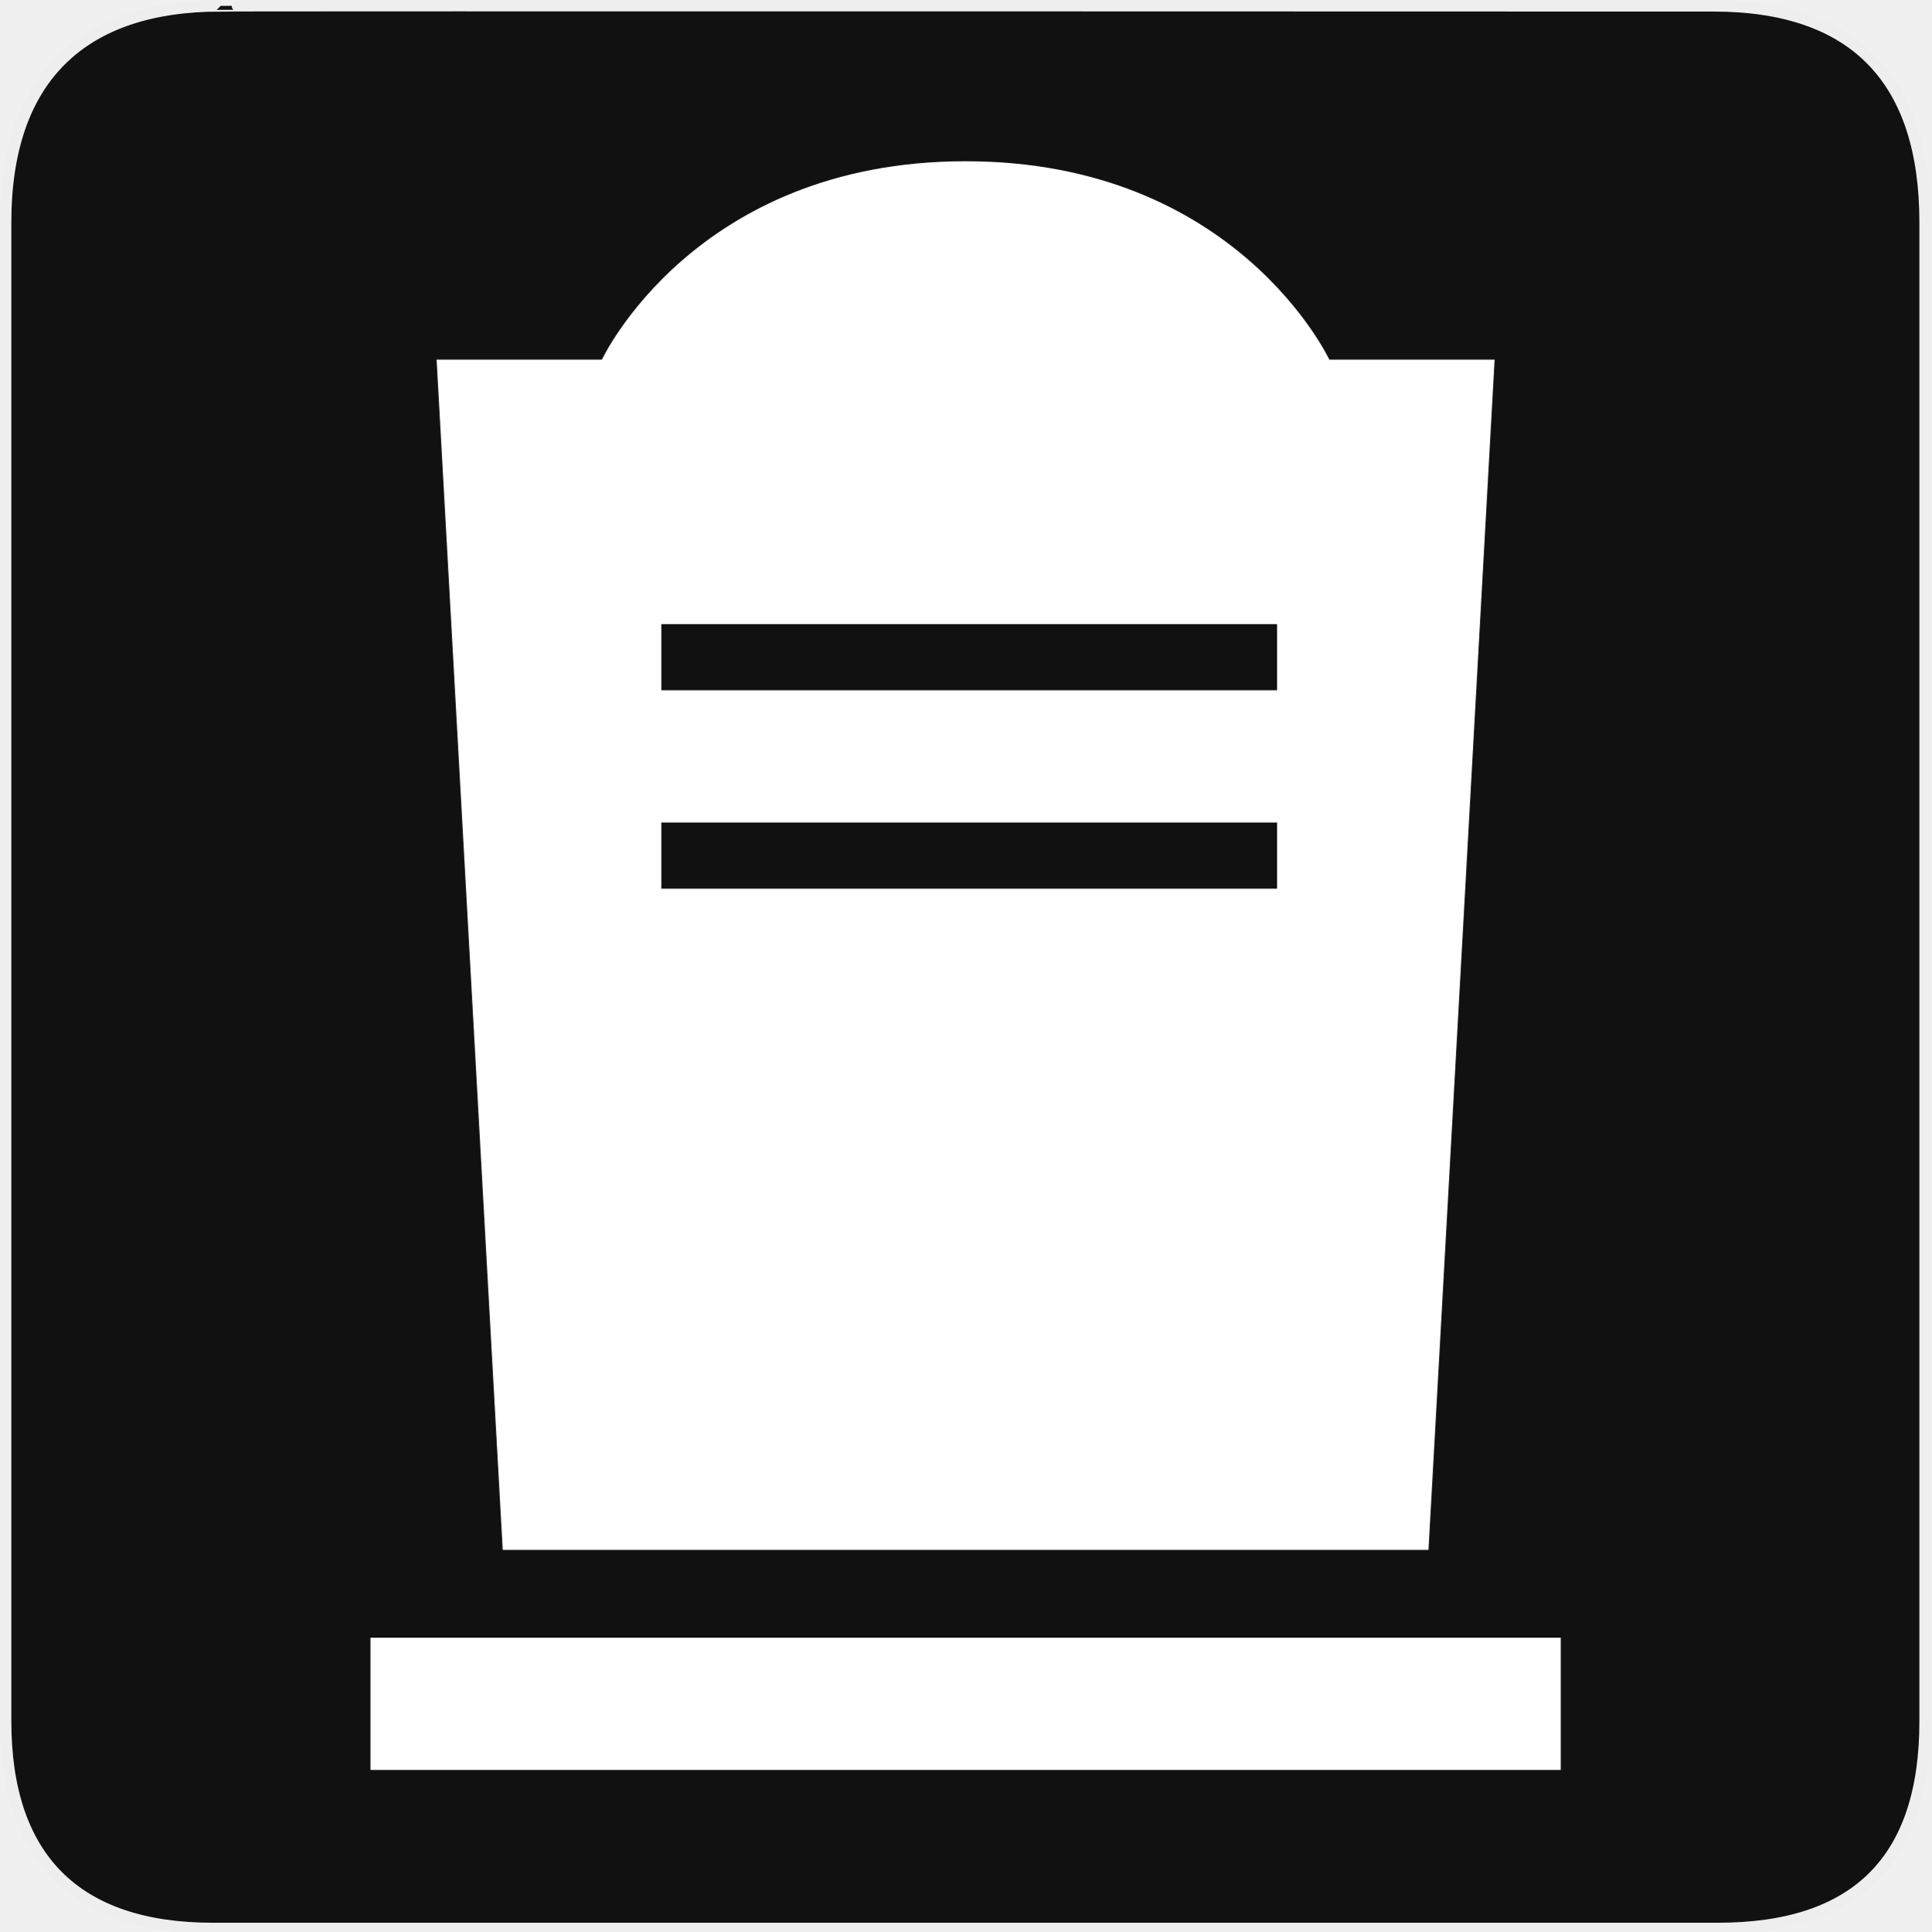
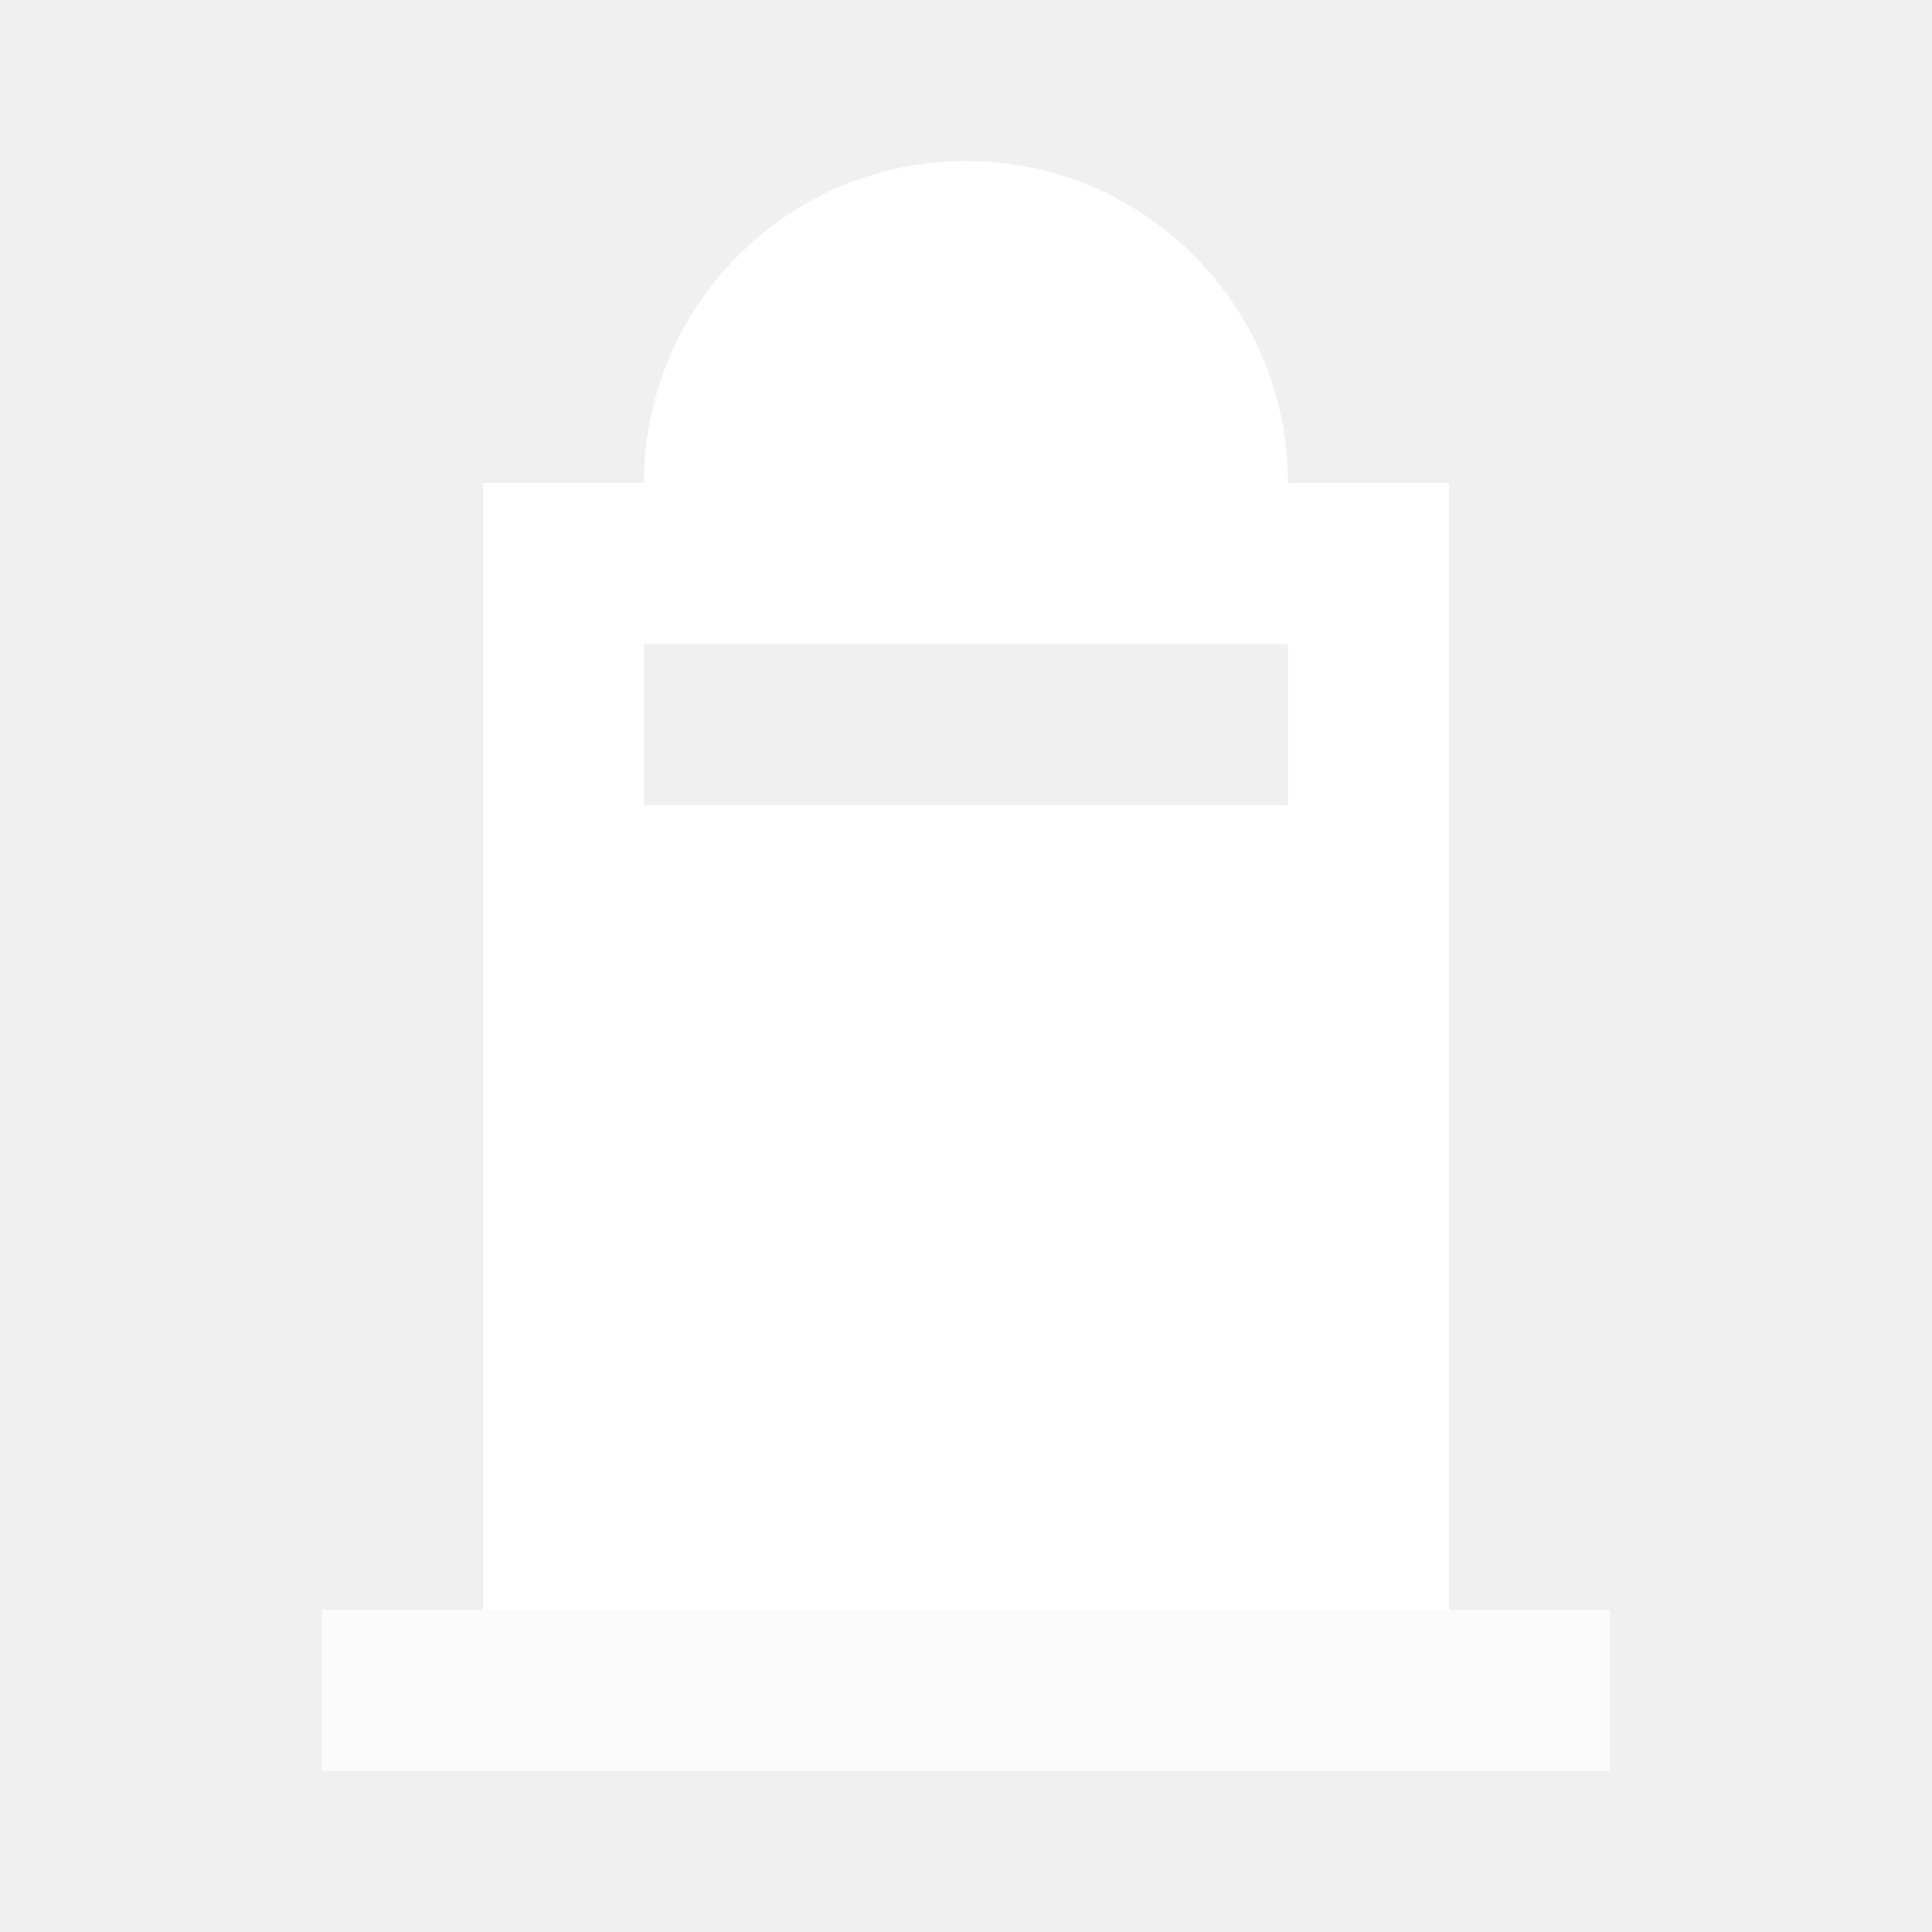
- <svg xmlns="http://www.w3.org/2000/svg" version="1.0" width="580" height="580" id="svg2">
-   <defs id="defs4">
-     <symbol viewBox="244.5 110 489 219.9" id="symbol-university">
-       <path id="path4460" d="M79,43l57,119c0,0,21-96,104-96s124,106,124,106l43-133l82-17L0,17L79,43z" />
-       <path id="path4462" d="M94,176l-21,39" stroke-width="20" stroke="#000000" fill="none" />
-       <path id="path4464" d="M300,19c0,10.5-22.6,19-50.5,19S199,29.5,199,19s22.6-19,50.5-19S300,8.5,300,19z" />
-       <path id="path4466" d="M112,216l-16-38L64,88c0,0-9-8-4-35s16-24,16-24" stroke-width="20" stroke="#000000" ill="none" />
-     </symbol>
-   </defs>
-   <g id="g1327">
-     <path d="M 66.275,1.768 C 24.94,1.768 1.704,23.139 1.704,66.804 L 1.704,516.927 C 1.704,557.771 22.599,579.156 63.896,579.156 L 515.92,579.156 C 557.227,579.156 578.149,558.841 578.149,516.927 L 578.149,66.804 C 578.149,24.203 557.227,1.768 514.628,1.768 C 514.624,1.768 66.133,1.625 66.275,1.768 z" style="fill:#111111;stroke:#eeeeee;stroke-width:3.408" id="path1329" />
-   </g>
-   <path style="color:#000000;line-height:normal;font-family:'Bitstream Vera Sans';-inkscape-font-specification:'Bitstream Vera Sans';text-indent:0;text-align:start;text-transform:none;block-progression:tb;clip-rule:nonzero;display:inline;overflow:visible;visibility:visible;opacity:1;isolation:auto;mix-blend-mode:normal;color-interpolation:sRGB;color-interpolation-filters:linearRGB;solid-color:#000000;solid-opacity:1;fill:#ffffff;fill-opacity:1;fill-rule:nonzero;stroke-width:1;stroke-linecap:butt;stroke-linejoin:miter;stroke-miterlimit:4;stroke-dasharray:none;stroke-dashoffset:0;stroke-opacity:1;color-rendering:auto;image-rendering:auto;shape-rendering:auto;text-rendering:auto;enable-background:accumulate" d="m 290,48.422 c -81.427,0 -109.231,59.581 -109.231,59.581 l -49.651,0 19.86,357.484 278.043,0 19.86,-357.484 -49.651,0 c 0,0 -27.804,-59.581 -109.231,-59.581 z m -91.376,139.022 184.921,0 0,19.86 -184.921,0 z m 0,59.581 184.921,0 0,19.86 -184.921,0 z m -87.366,244.833 0,39.72 357.484,0 0,-39.72 z" overflow="visible" id="path4" />
+ <svg xmlns="http://www.w3.org/2000/svg" width="24" height="24" viewBox="0 0 24 24" fill="none">
+   <rect opacity="0.7" x="4" y="20" width="16" height="2" fill="white" />
+   <path fill-rule="evenodd" clip-rule="evenodd" d="M8 6H6V20H18V6H16C16 3.791 14.209 2 12 2C9.791 2 8 3.791 8 6ZM16 10V8H8V10H16Z" fill="white" />
</svg>
